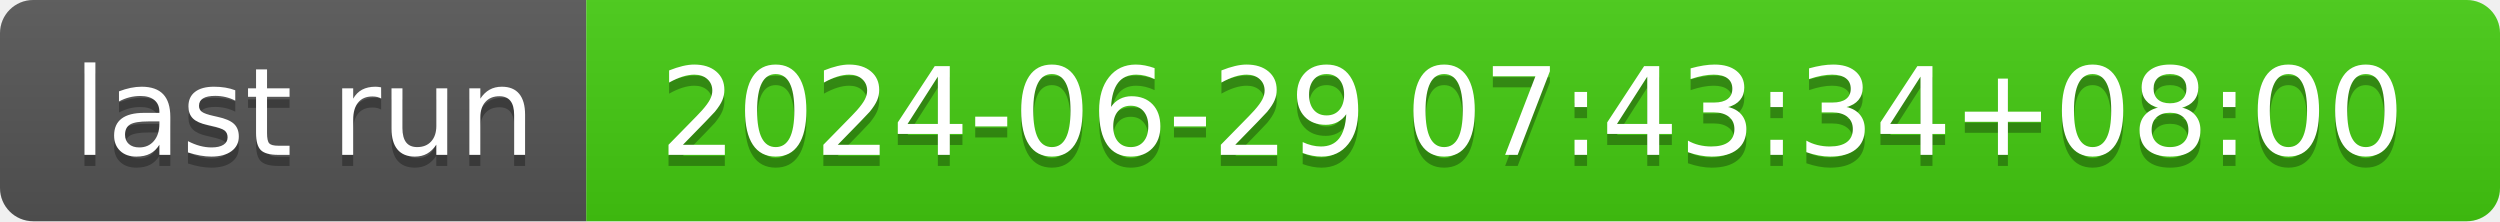
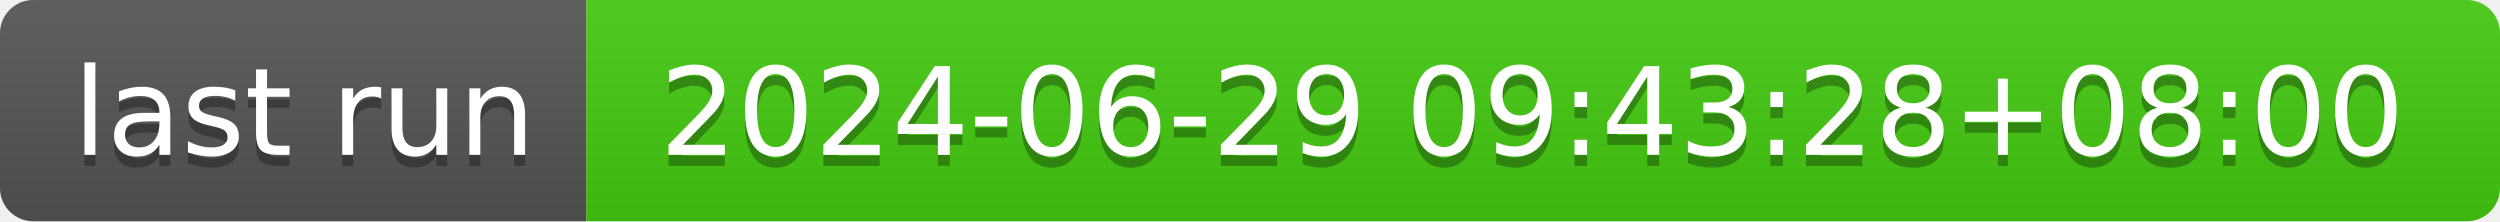
- <svg xmlns="http://www.w3.org/2000/svg" width="226" height="20" role="img" aria-label="last run: 2024-06-29 07:43:34+08:00">
+ <svg xmlns="http://www.w3.org/2000/svg" width="226" height="20" role="img" aria-label="last run: 2024-06-29 09:43:28+08:00">
  <linearGradient id="s" x2="0" y2="100%">
    <stop offset="0" stop-color="#bbb" stop-opacity=".1" />
    <stop offset="1" stop-opacity=".1" />
  </linearGradient>
  <clipPath id="r">
    <rect width="226" height="20" rx="3" fill="#fff" />
  </clipPath>
  <g clip-path="url(#r)">
    <rect width="53" height="20" fill="#555" />
    <rect x="53" width="173" height="20" fill="#4c1" />
    <rect width="226" height="20" fill="url(#s)" />
  </g>
  <g fill="#fff" text-anchor="middle" font-family="Verdana,Geneva,DejaVu Sans,sans-serif" text-rendering="geometricPrecision" font-size="110">
    <text aria-hidden="true" x="275" y="150" fill="#010101" fill-opacity=".3" transform="scale(.1)" textLength="430">last run</text>
    <text x="275" y="140" transform="scale(.1)" fill="#fff" textLength="430">last run</text>
-     <text aria-hidden="true" x="1385" y="150" fill="#010101" fill-opacity=".3" transform="scale(.1)" textLength="1630">2024-06-29 07:43:34+08:00</text>
-     <text x="1385" y="140" transform="scale(.1)" fill="#fff" textLength="1630">2024-06-29 07:43:34+08:00</text>
+     <text aria-hidden="true" x="1385" y="150" fill="#010101" fill-opacity=".3" transform="scale(.1)" textLength="1630">2024-06-29 09:43:28+08:00</text>
+     <text x="1385" y="140" transform="scale(.1)" fill="#fff" textLength="1630">2024-06-29 09:43:28+08:00</text>
  </g>
</svg>
